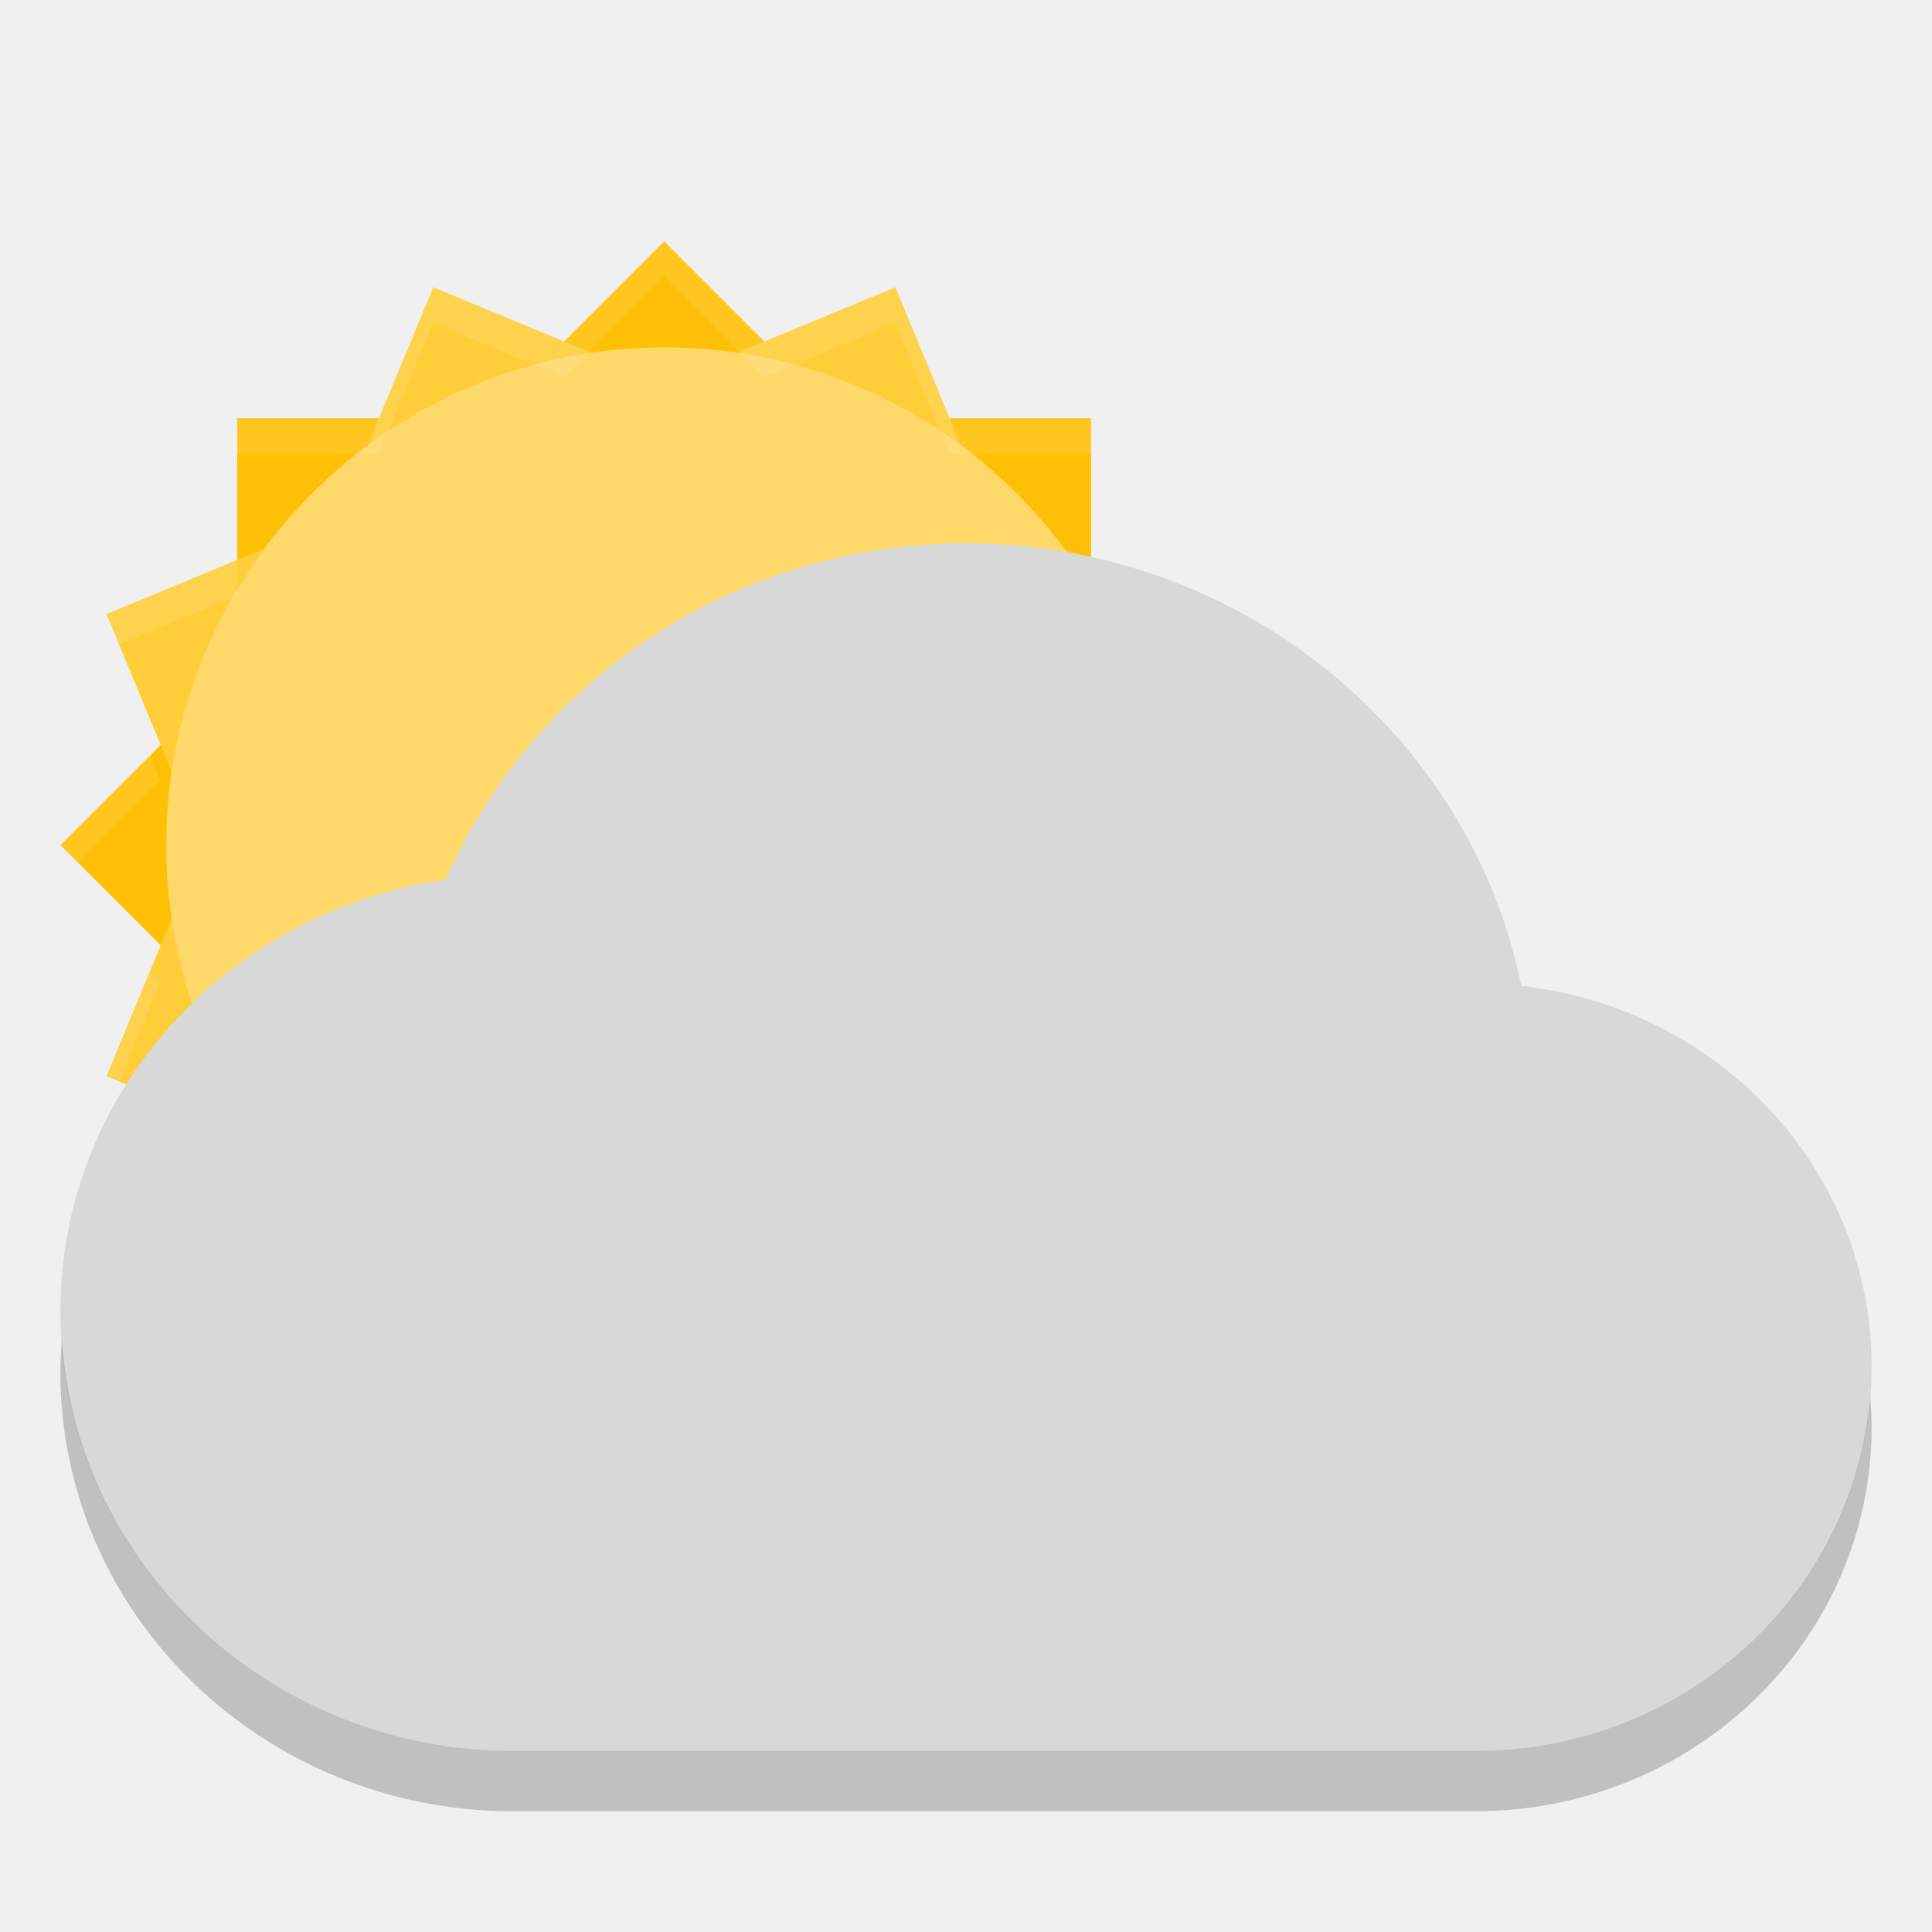
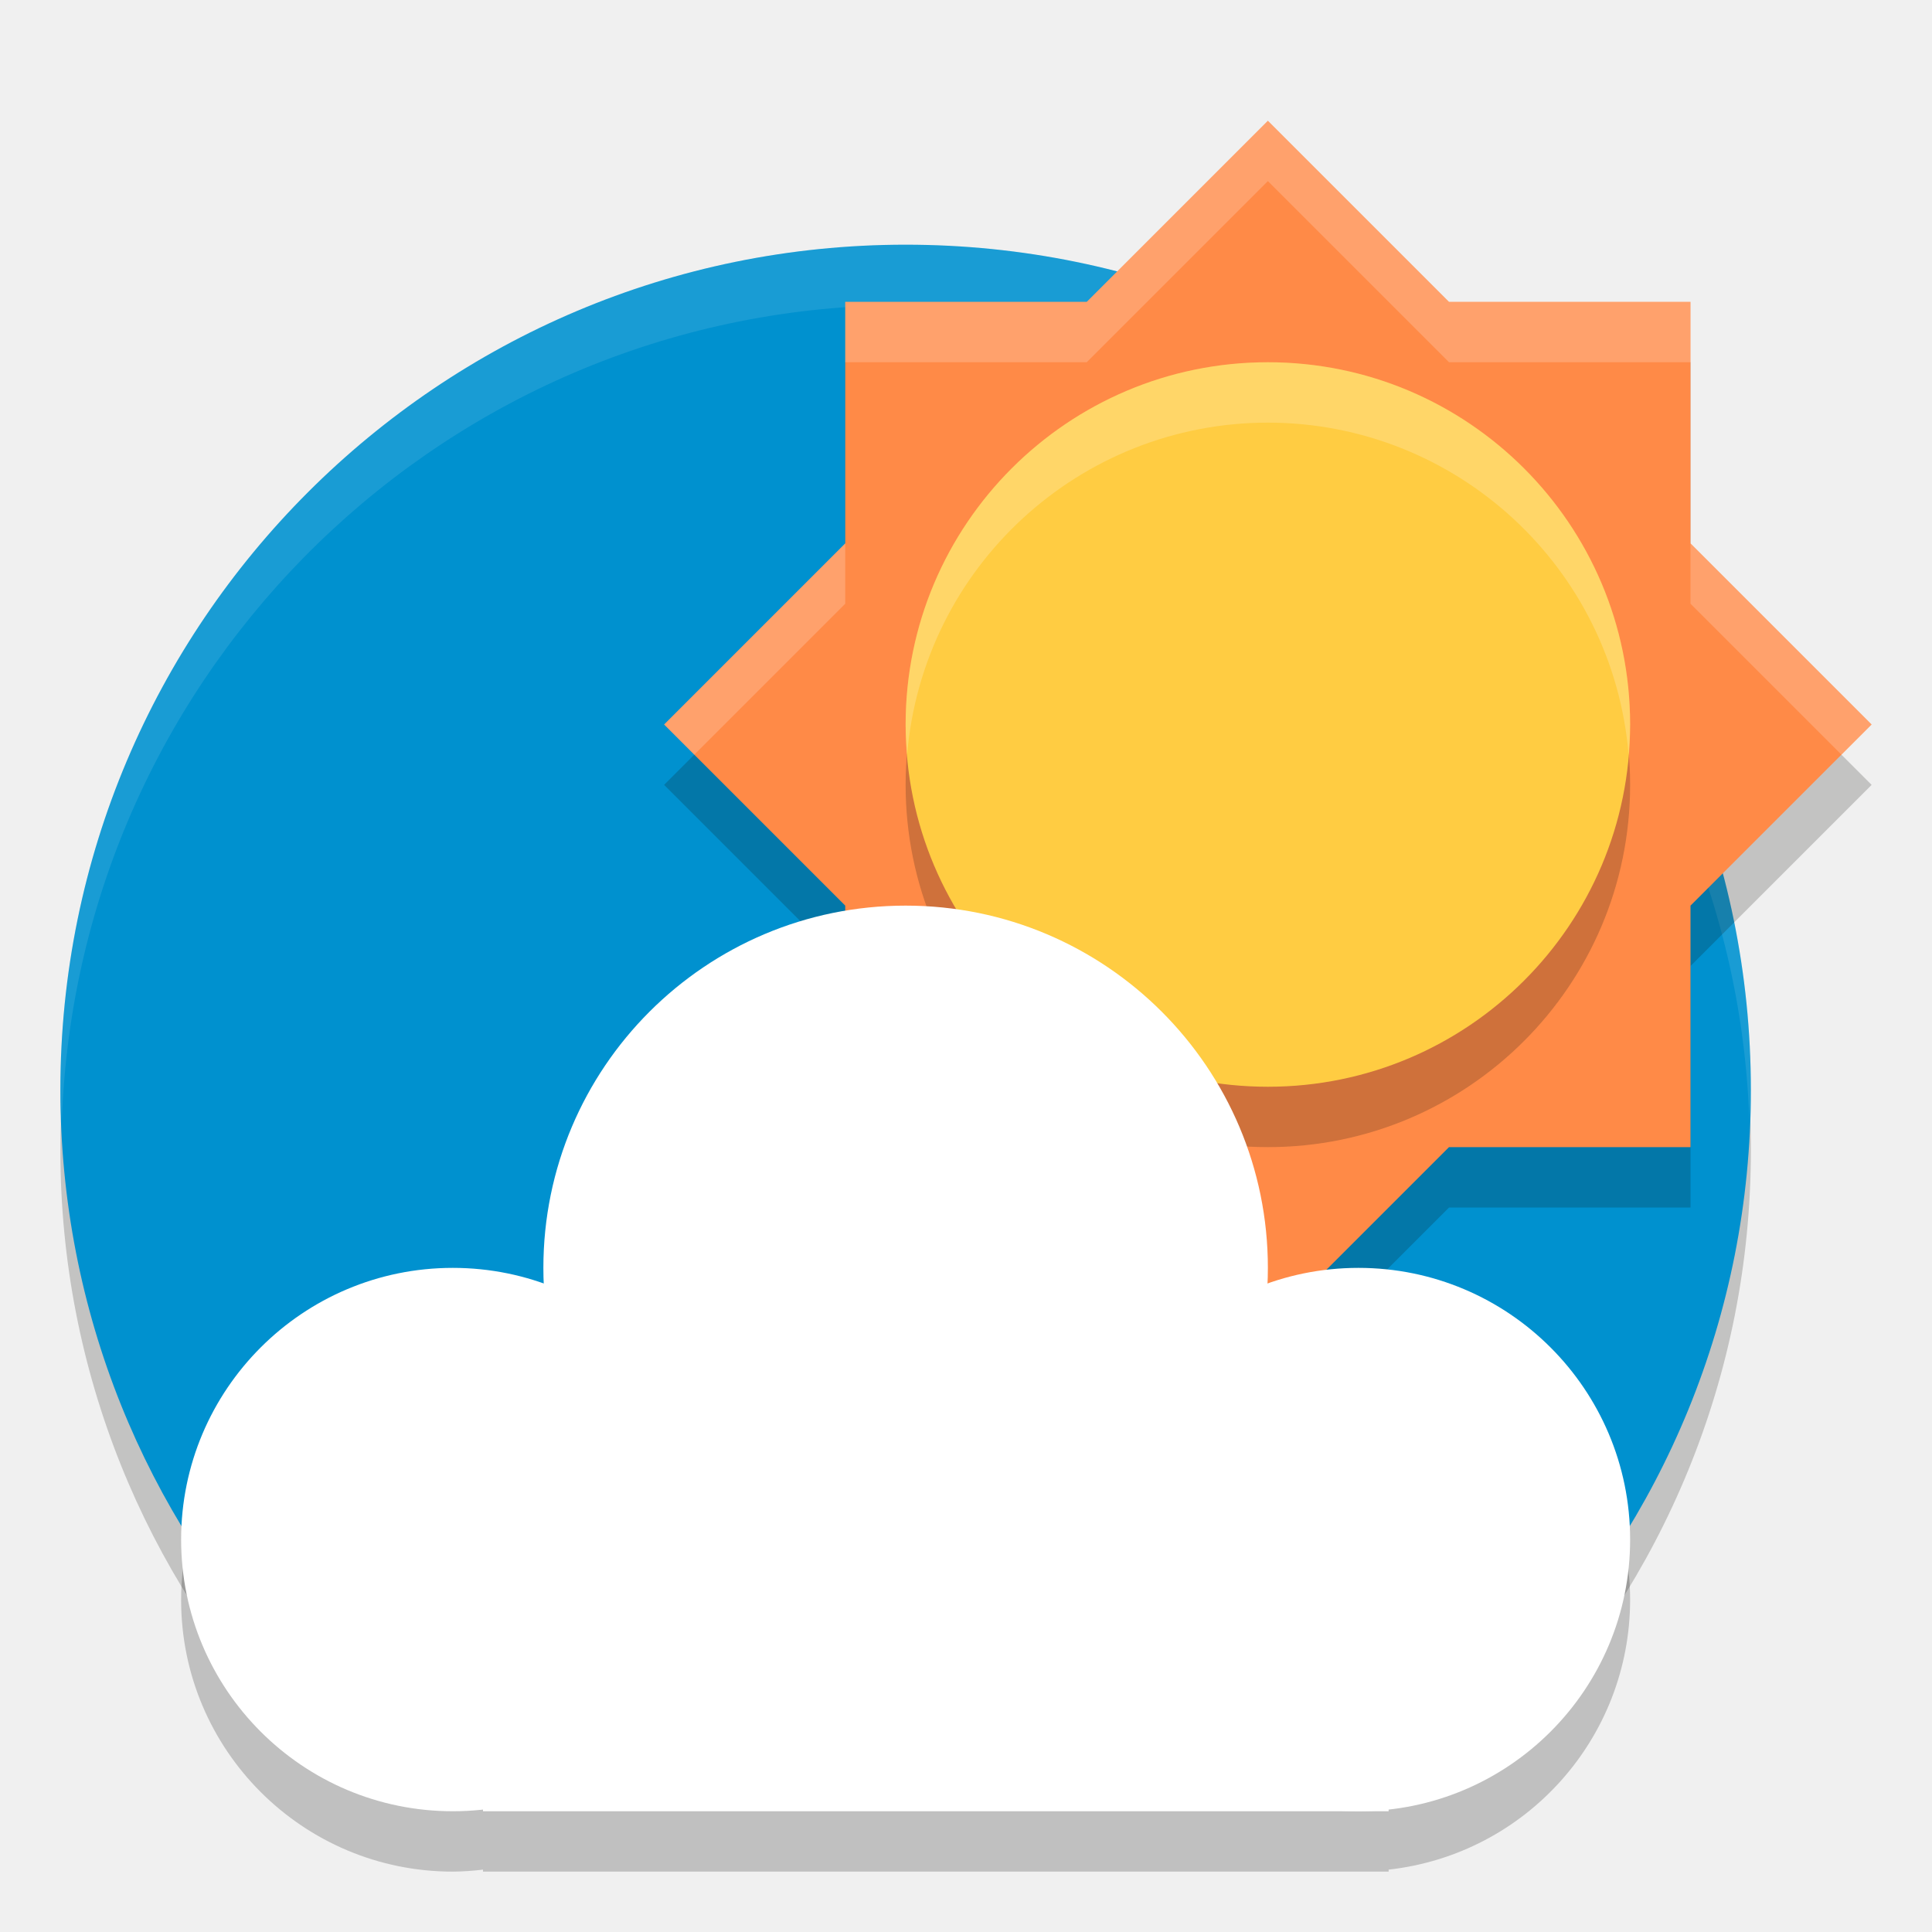
<svg xmlns="http://www.w3.org/2000/svg" width="32" height="32" version="1">
-   <g transform="matrix(.58925 0 0 .58925 52.59 8.0173)">
-     <g transform="translate(-226.58 -247.85)">
-       <path fill="#fec006" d="m156 165.03-4.97 4.97h-7.03v7.03l-4.97 4.97 4.97 4.97v7.03h7.03l4.97 4.97 4.97-4.97h7.03v-7.03l4.97-4.97-4.97-4.97v-7.03h-7.03l-4.97-4.97z" transform="translate(0,76)" />
-       <path fill="#fecd38" d="m149.51 166.32-2.691 6.494-6.494 2.691 2.689 6.494-2.689 6.494 6.494 2.691 2.691 6.494 6.494-2.689 6.494 2.689 2.691-6.494 6.494-2.691-2.689-6.494 2.689-6.494-6.494-2.691-2.691-6.494-6.494 2.689-6.494-2.689z" transform="translate(0,76)" />
-       <g fill="#fed96a" transform="matrix(1.1667 0 0 1.1667 -26 -40.667)">
-         <rect width="24" height="24" x="-268" y="-168" rx="12" ry="12" transform="matrix(0,-1,-1,0,0,0)" />
-       </g>
-     </g>
-     <path fill="#fff" opacity=".1" d="m-70.581-6.818-2.814 2.814-3.68-1.523-1.525 3.68h-3.981v1h3.981l1.525-3.68 3.68 1.523 2.814-2.814 2.814 2.814 3.68-1.523 1.525 3.68h3.981v-1h-3.981l-1.525-3.68-3.68 1.523-2.814-2.814zm-12 8.951-3.68 1.525 0.354 0.854 3.326-1.379v-1zm24 0v1l3.326 1.379 0.354-0.854-3.68-1.525zm-26.449 5.498-2.522 2.522 0.5 0.5 2.314-2.314-0.293-0.707zm28.898 0-0.293 0.707 2.314 2.314 0.5-0.5-2.522-2.522zm-28.898 6.043-1.23 2.973 0.354 0.146 1.17-2.826-0.293-0.293zm28.898 0-0.293 0.293 1.17 2.826 0.354-0.146-1.23-2.973z" />
-   </g>
-   <path fill="#d8d8d8" d="m16 9c-3.883 0-7.19 2.305-8.613 5.568-3.615 0.521-6.387 3.509-6.387 7.159 0 4.017 3.358 7.273 7.5 7.273h15.938c3.624 0 6.562-2.849 6.562-6.364 0-3.266-2.533-5.943-5.801-6.306-0.852-4.17-4.649-7.33-9.199-7.33z" />
-   <path opacity=".2" d="m1.025 22.195c-0.013 0.176-0.025 0.352-0.025 0.532 0 4.016 3.358 7.273 7.5 7.273h15.938c3.624 0 6.562-2.849 6.562-6.363 0-0.173-0.011-0.344-0.025-0.514-0.258 3.286-3.083 5.877-6.537 5.877h-15.938c-3.979 0-7.224-3.007-7.475-6.805z" />
+   <path d="m 29,19.053 c 0,3.744 -1.469,7.144 -3.863,9.656 -2.55,2.676 -6.789,0.004 -10.777,0.004 -4.049,0 -7.057,2.62 -9.613,-0.128 C 2.422,26.086 1,22.736 1,19.053 1,11.321 7.268,5.053 15,5.053 c 7.732,0 14,6.268 14,14 z" style="opacity:0.2;fill:#0d0d08" />
+   <path style="fill:#0091cf" d="m 29,18.053 c 0,3.744 -1.469,7.144 -3.863,9.656 -2.55,2.676 -6.789,0.004 -10.777,0.004 -4.049,0 -7.057,2.62 -9.613,-0.128 C 2.422,25.086 1,21.736 1,18.053 1,10.321 7.268,4.053 15,4.053 c 7.732,0 14,6.268 14,14 z" />
+   <path style="opacity:0.1;fill:#ffffff" d="M 15 4.053 C 7.268 4.053 1 10.321 1 18.053 C 1 18.225 1.019 18.392 1.025 18.562 C 1.286 11.059 7.434 5.053 15 5.053 C 22.565 5.053 28.712 11.057 28.975 18.559 C 28.981 18.389 29 18.223 29 18.053 C 29 10.321 22.732 4.053 15 4.053 z" />
+   <path d="m 21,3 -3,3 h -4 v 4 L 11,13 l 3,3 v 4 h 4 l 3,3 3,-3 h 4 v -4 l 3,-3 -3,-3 v -4 h -4 z" style="opacity:0.2;fill:#0d0d08" />
+   <path style="fill:#ff8a47" d="M 21 2 L 18 5 L 14 5 L 14 9 L 11 12 L 14 15 L 14 19 L 18 19 L 21 22 L 24 19 L 28 19 L 28 15 L 31 12 L 28 9 L 28 5 L 24 5 L 21 2 z" />
+   <circle cx="21" cy="13" r="6" style="opacity:0.2;fill:#0d0d08" />
+   <circle style="fill:#ffcc42" cx="21" cy="12" r="6" />
+   <circle style="opacity:0.2" cx="15.286" cy="22.143" r="5.714" />
+   <path style="opacity:0.2" d="m 15,16 a 6,6 0 0 0 -6,6 6,6 0 0 0 0.01,0.268 A 4.5,4.5 0 0 0 7.5,22 4.5,4.5 0 0 0 3,26.5 4.5,4.5 0 0 0 7.5,31 4.5,4.5 0 0 0 8,30.967 V 31 H 22.5 23 v -0.033 A 4.5,4.5 0 0 0 27,26.5 4.5,4.5 0 0 0 22.5,22 4.5,4.5 0 0 0 20.986,22.268 6,6 0 0 0 21,22 6,6 0 0 0 15,16 Z" />
+   <circle style="fill:#ffffff" cx="7.5" cy="25.5" r="4.5" />
+   <circle cx="15" cy="21" r="6" style="fill:#ffffff" />
+   <circle cx="22.5" cy="25.5" r="4.5" style="fill:#ffffff" />
+   <rect style="fill:#ffffff" width="15" height="6" x="8" y="24" />
+   <path style="opacity:0.2;fill:#ffffff" d="M 21 2 L 18 5 L 14 5 L 14 6 L 18 6 L 21 3 L 24 6 L 28 6 L 28 5 L 24 5 L 21 2 z M 14 9 L 11 12 L 11.5 12.5 L 14 10 L 14 9 z M 28 9 L 28 10 L 30.5 12.5 L 31 12 L 28 9 z" />
+   <path style="opacity:0.2;fill:#ffffff" d="M 21 6 A 6 6 0 0 0 15 12 A 6 6 0 0 0 15.025 12.498 A 6 6 0 0 1 21 7 A 6 6 0 0 1 26.975 12.502 A 6 6 0 0 0 27 12 A 6 6 0 0 0 21 6 z" />
</svg>
